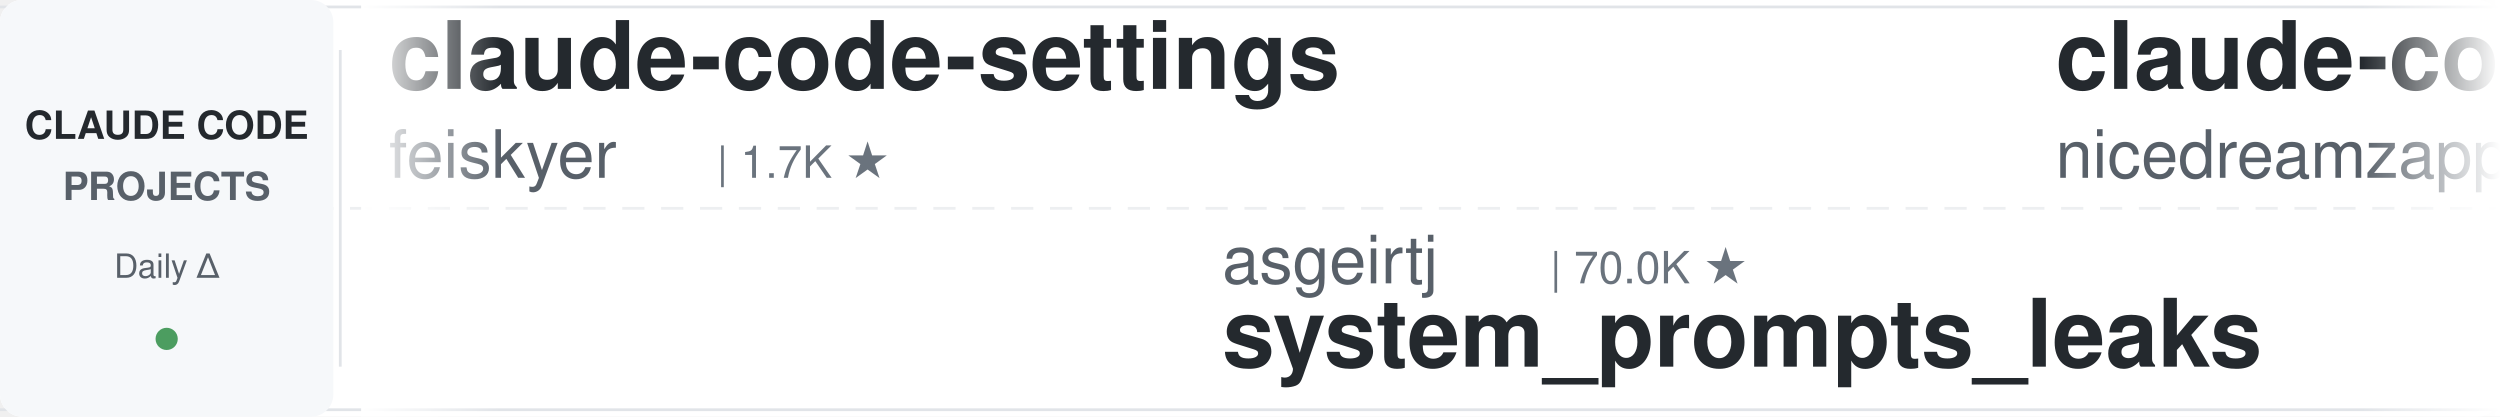
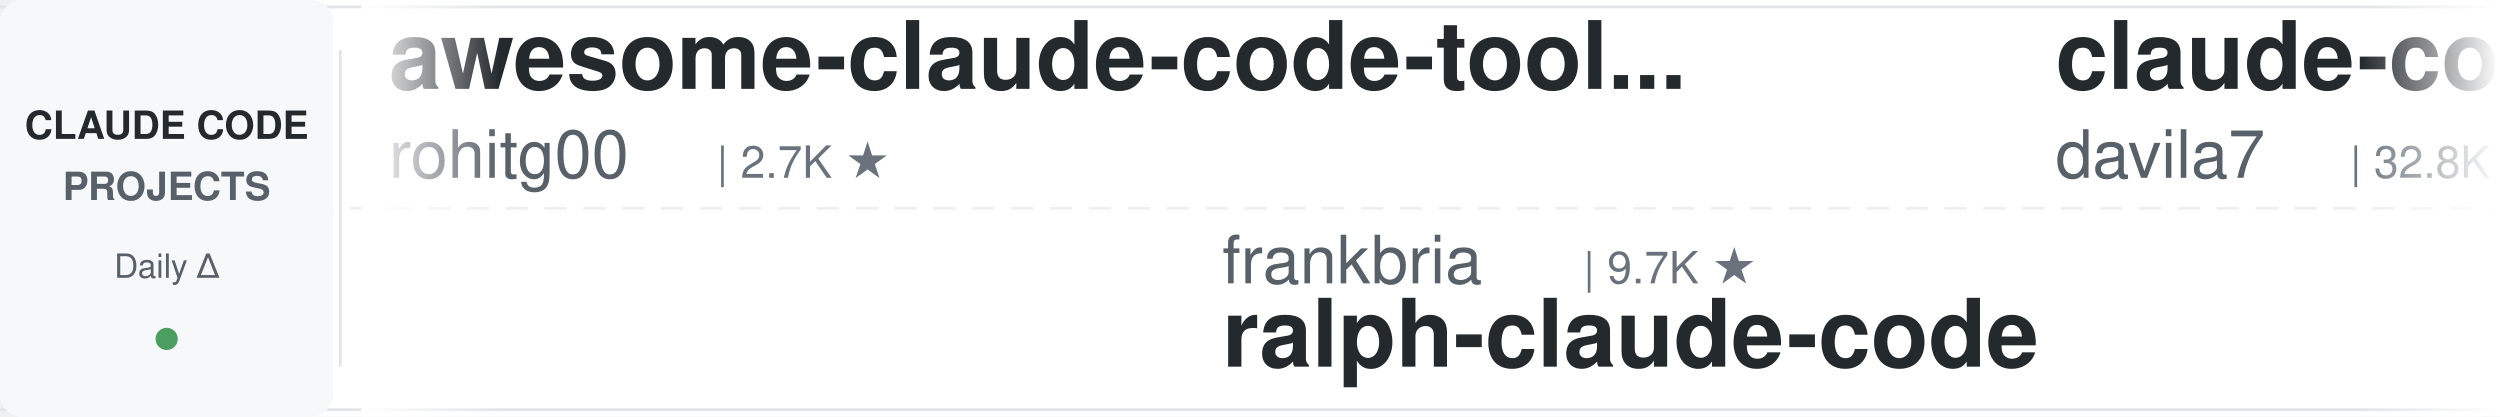
<svg xmlns="http://www.w3.org/2000/svg" width="900" height="150">
  <defs>
    <linearGradient id="leftFade" x1="0%" y1="0%" x2="100%" y2="0%">
      <stop offset="0%" style="stop-color:#ffffff;stop-opacity:1" />
      <stop offset="100%" style="stop-color:#ffffff;stop-opacity:0" />
    </linearGradient>
    <linearGradient id="rightFade" x1="0%" y1="0%" x2="100%" y2="0%">
      <stop offset="0%" style="stop-color:#ffffff;stop-opacity:0" />
      <stop offset="100%" style="stop-color:#ffffff;stop-opacity:1" />
    </linearGradient>
  </defs>
  <rect width="900" height="150" fill="#ffffff" rx="8" />
  <rect x="0" y="2" width="900" height="1" fill="#e1e4e8" />
  <rect x="0" y="147" width="900" height="1" fill="#e1e4e8" />
  <line x1="0" y1="75" x2="900" y2="75" stroke="#e1e4e8" stroke-width="1" stroke-dasharray="8 6" opacity="0.6" />
  <rect x="0" y="0" width="120" height="150" fill="#f6f8fa" rx="8" />
  <text x="60" y="50" font-family="-apple-system, BlinkMacSystemFont, 'Segoe UI', Helvetica, Arial, sans-serif" font-size="14" font-weight="600" fill="#24292e" text-anchor="middle">CLAUDE CODE</text>
  <text x="60" y="72" font-family="-apple-system, BlinkMacSystemFont, 'Segoe UI', Helvetica, Arial, sans-serif" font-size="14" font-weight="600" fill="#586069" text-anchor="middle">PROJECTS</text>
  <text x="60" y="100" font-family="-apple-system, BlinkMacSystemFont, 'Segoe UI', Helvetica, Arial, sans-serif" font-size="12" font-weight="500" fill="#586069" text-anchor="middle">Daily Δ</text>
  <circle cx="60" cy="122" r="4" fill="#22863a" opacity="0.8" />
  <rect x="122" y="18" width="1" height="114" fill="#e1e4e8" />
  <clipPath id="tickerClip">
    <rect x="130" y="0" width="770" height="150" />
  </clipPath>
  <g clip-path="url(#tickerClip)">
    <g id="tickerItems">
      <animateTransform attributeName="transform" attributeType="XML" type="translate" from="0 0" to="-3000 0" dur="54s" repeatCount="indefinite" />
      <g transform="translate(0, 0)">
+         <text x="140" y="32" font-family="-apple-system, BlinkMacSystemFont, 'Segoe UI', Helvetica, Arial, sans-serif" font-size="34" font-weight="600" fill="#24292e">awesome-claude-code-tool...</text>
+         <text x="140" y="64" font-family="-apple-system, BlinkMacSystemFont, 'Segoe UI', Helvetica, Arial, sans-serif" font-size="24" font-weight="400" fill="#586069">rohitg00</text>
+         <text x="258" y="64" font-family="-apple-system, BlinkMacSystemFont, 'Segoe UI', Helvetica, Arial, sans-serif" font-size="16" font-weight="500" fill="#6a737d">| 2.7K ★</text>
+       </g>
+       <g transform="translate(300, 0)">
+         <text x="140" y="102" font-family="-apple-system, BlinkMacSystemFont, 'Segoe UI', Helvetica, Arial, sans-serif" font-size="24" font-weight="400" fill="#586069">frankbria</text>
+         <text x="270" y="102" font-family="-apple-system, BlinkMacSystemFont, 'Segoe UI', Helvetica, Arial, sans-serif" font-size="16" font-weight="500" fill="#6a737d">| 9.7K ★</text>
+         <text x="140" y="132" font-family="-apple-system, BlinkMacSystemFont, 'Segoe UI', Helvetica, Arial, sans-serif" font-size="34" font-weight="600" fill="#24292e">ralph-claude-code</text>
+       </g>
+       <g transform="translate(600, 0)">
+         <text x="140" y="32" font-family="-apple-system, BlinkMacSystemFont, 'Segoe UI', Helvetica, Arial, sans-serif" font-size="34" font-weight="600" fill="#24292e">claude-code-templates</text>
+         <text x="140" y="64" font-family="-apple-system, BlinkMacSystemFont, 'Segoe UI', Helvetica, Arial, sans-serif" font-size="24" font-weight="400" fill="#586069">davila7</text>
+         <text x="246" y="64" font-family="-apple-system, BlinkMacSystemFont, 'Segoe UI', Helvetica, Arial, sans-serif" font-size="16" font-weight="500" fill="#6a737d">| 32.8K ★</text>
+       </g>
+       <g transform="translate(900, 0)">
+         <text x="140" y="102" font-family="-apple-system, BlinkMacSystemFont, 'Segoe UI', Helvetica, Arial, sans-serif" font-size="24" font-weight="400" fill="#586069">Piebald-AI</text>
+         <text x="282" y="102" font-family="-apple-system, BlinkMacSystemFont, 'Segoe UI', Helvetica, Arial, sans-serif" font-size="16" font-weight="500" fill="#6a737d">| 13.0K ★</text>
+         <text x="140" y="132" font-family="-apple-system, BlinkMacSystemFont, 'Segoe UI', Helvetica, Arial, sans-serif" font-size="34" font-weight="600" fill="#24292e">claude-code-system-promp...</text>
+       </g>
+       <g transform="translate(1200, 0)">
        <text x="140" y="32" font-family="-apple-system, BlinkMacSystemFont, 'Segoe UI', Helvetica, Arial, sans-serif" font-size="34" font-weight="600" fill="#24292e">claude-code-settings</text>
        <text x="140" y="64" font-family="-apple-system, BlinkMacSystemFont, 'Segoe UI', Helvetica, Arial, sans-serif" font-size="24" font-weight="400" fill="#586069">feiskyer</text>
        <text x="258" y="64" font-family="-apple-system, BlinkMacSystemFont, 'Segoe UI', Helvetica, Arial, sans-serif" font-size="16" font-weight="500" fill="#6a737d">| 1.7K ★</text>
      </g>
-       <g transform="translate(300, 0)">
-         <text x="140" y="102" font-family="-apple-system, BlinkMacSystemFont, 'Segoe UI', Helvetica, Arial, sans-serif" font-size="24" font-weight="400" fill="#586069">asgeirtj</text>
-         <text x="258" y="102" font-family="-apple-system, BlinkMacSystemFont, 'Segoe UI', Helvetica, Arial, sans-serif" font-size="16" font-weight="500" fill="#6a737d">| 70.0K ★</text>
-         <text x="140" y="132" font-family="-apple-system, BlinkMacSystemFont, 'Segoe UI', Helvetica, Arial, sans-serif" font-size="34" font-weight="600" fill="#24292e">system_prompts_leaks</text>
+       <g transform="translate(1500, 0)">
+         <text x="140" y="102" font-family="-apple-system, BlinkMacSystemFont, 'Segoe UI', Helvetica, Arial, sans-serif" font-size="24" font-weight="400" fill="#586069">WorldFlowAI</text>
+         <text x="294" y="102" font-family="-apple-system, BlinkMacSystemFont, 'Segoe UI', Helvetica, Arial, sans-serif" font-size="16" font-weight="500" fill="#6a737d">| 5.2K ★</text>
+         <text x="140" y="132" font-family="-apple-system, BlinkMacSystemFont, 'Segoe UI', Helvetica, Arial, sans-serif" font-size="34" font-weight="600" fill="#24292e">everything-claude-code</text>
      </g>
-       <g transform="translate(600, 0)">
+       <g transform="translate(1800, 0)">
        <text x="140" y="32" font-family="-apple-system, BlinkMacSystemFont, 'Segoe UI', Helvetica, Arial, sans-serif" font-size="34" font-weight="600" fill="#24292e">claude-code-local</text>
        <text x="140" y="64" font-family="-apple-system, BlinkMacSystemFont, 'Segoe UI', Helvetica, Arial, sans-serif" font-size="24" font-weight="400" fill="#586069">nicedreamzapp</text>
        <text x="318" y="64" font-family="-apple-system, BlinkMacSystemFont, 'Segoe UI', Helvetica, Arial, sans-serif" font-size="16" font-weight="500" fill="#6a737d">| 3.4K ★</text>
      </g>
-       <g transform="translate(900, 0)">
-         <text x="140" y="102" font-family="-apple-system, BlinkMacSystemFont, 'Segoe UI', Helvetica, Arial, sans-serif" font-size="24" font-weight="400" fill="#586069">Cranot</text>
-         <text x="234" y="102" font-family="-apple-system, BlinkMacSystemFont, 'Segoe UI', Helvetica, Arial, sans-serif" font-size="16" font-weight="500" fill="#6a737d">| 2.9K ★</text>
-         <text x="140" y="132" font-family="-apple-system, BlinkMacSystemFont, 'Segoe UI', Helvetica, Arial, sans-serif" font-size="34" font-weight="600" fill="#24292e">claude-code-guide</text>
-       </g>
-       <g transform="translate(1200, 0)">
-         <text x="140" y="32" font-family="-apple-system, BlinkMacSystemFont, 'Segoe UI', Helvetica, Arial, sans-serif" font-size="34" font-weight="600" fill="#24292e">free-claude-code</text>
-         <text x="140" y="64" font-family="-apple-system, BlinkMacSystemFont, 'Segoe UI', Helvetica, Arial, sans-serif" font-size="24" font-weight="400" fill="#586069">Alishahryar1</text>
-         <text x="306" y="64" font-family="-apple-system, BlinkMacSystemFont, 'Segoe UI', Helvetica, Arial, sans-serif" font-size="16" font-weight="500" fill="#6a737d">| 62.4K ★</text>
-       </g>
-       <g transform="translate(1500, 0)">
-         <text x="140" y="102" font-family="-apple-system, BlinkMacSystemFont, 'Segoe UI', Helvetica, Arial, sans-serif" font-size="24" font-weight="400" fill="#586069">disler</text>
-         <text x="234" y="102" font-family="-apple-system, BlinkMacSystemFont, 'Segoe UI', Helvetica, Arial, sans-serif" font-size="16" font-weight="500" fill="#6a737d">| 1.7K ★</text>
-         <text x="140" y="132" font-family="-apple-system, BlinkMacSystemFont, 'Segoe UI', Helvetica, Arial, sans-serif" font-size="34" font-weight="600" fill="#24292e">pi-vs-claude-code</text>
-       </g>
-       <g transform="translate(1800, 0)">
-         <text x="140" y="32" font-family="-apple-system, BlinkMacSystemFont, 'Segoe UI', Helvetica, Arial, sans-serif" font-size="34" font-weight="600" fill="#24292e">claude-code-harness</text>
-         <text x="140" y="64" font-family="-apple-system, BlinkMacSystemFont, 'Segoe UI', Helvetica, Arial, sans-serif" font-size="24" font-weight="400" fill="#586069">Chachamaru127</text>
-         <text x="318" y="64" font-family="-apple-system, BlinkMacSystemFont, 'Segoe UI', Helvetica, Arial, sans-serif" font-size="16" font-weight="500" fill="#6a737d">| 3.2K ★</text>
-       </g>
      <g transform="translate(2100, 0)">
-         <text x="140" y="102" font-family="-apple-system, BlinkMacSystemFont, 'Segoe UI', Helvetica, Arial, sans-serif" font-size="24" font-weight="400" fill="#586069">daymade</text>
-         <text x="246" y="102" font-family="-apple-system, BlinkMacSystemFont, 'Segoe UI', Helvetica, Arial, sans-serif" font-size="16" font-weight="500" fill="#6a737d">| 1.5K ★</text>
-         <text x="140" y="132" font-family="-apple-system, BlinkMacSystemFont, 'Segoe UI', Helvetica, Arial, sans-serif" font-size="34" font-weight="600" fill="#24292e">claude-code-skills</text>
+         <text x="140" y="102" font-family="-apple-system, BlinkMacSystemFont, 'Segoe UI', Helvetica, Arial, sans-serif" font-size="24" font-weight="400" fill="#586069">Windy3f3f3f3f</text>
+         <text x="318" y="102" font-family="-apple-system, BlinkMacSystemFont, 'Segoe UI', Helvetica, Arial, sans-serif" font-size="16" font-weight="500" fill="#6a737d">| 3.8K ★</text>
+         <text x="140" y="132" font-family="-apple-system, BlinkMacSystemFont, 'Segoe UI', Helvetica, Arial, sans-serif" font-size="34" font-weight="600" fill="#24292e">how-claude-code-works</text>
      </g>
      <g transform="translate(2400, 0)">
-         <text x="140" y="32" font-family="-apple-system, BlinkMacSystemFont, 'Segoe UI', Helvetica, Arial, sans-serif" font-size="34" font-weight="600" fill="#24292e">how-claude-code-works</text>
-         <text x="140" y="64" font-family="-apple-system, BlinkMacSystemFont, 'Segoe UI', Helvetica, Arial, sans-serif" font-size="24" font-weight="400" fill="#586069">Windy3f3f3f3f</text>
-         <text x="318" y="64" font-family="-apple-system, BlinkMacSystemFont, 'Segoe UI', Helvetica, Arial, sans-serif" font-size="16" font-weight="500" fill="#6a737d">| 3.8K ★</text>
+         <text x="140" y="32" font-family="-apple-system, BlinkMacSystemFont, 'Segoe UI', Helvetica, Arial, sans-serif" font-size="34" font-weight="600" fill="#24292e">Auto-claude-code-researc...</text>
+         <text x="140" y="64" font-family="-apple-system, BlinkMacSystemFont, 'Segoe UI', Helvetica, Arial, sans-serif" font-size="24" font-weight="400" fill="#586069">wanshuiyin</text>
+         <text x="282" y="64" font-family="-apple-system, BlinkMacSystemFont, 'Segoe UI', Helvetica, Arial, sans-serif" font-size="16" font-weight="500" fill="#6a737d">| 17.9K ★</text>
      </g>
      <g transform="translate(2700, 0)">
-         <text x="140" y="102" font-family="-apple-system, BlinkMacSystemFont, 'Segoe UI', Helvetica, Arial, sans-serif" font-size="24" font-weight="400" fill="#586069">andrew-kramer-inno</text>
-         <text x="378" y="102" font-family="-apple-system, BlinkMacSystemFont, 'Segoe UI', Helvetica, Arial, sans-serif" font-size="16" font-weight="500" fill="#6a737d">| 593 ★</text>
-         <text x="140" y="132" font-family="-apple-system, BlinkMacSystemFont, 'Segoe UI', Helvetica, Arial, sans-serif" font-size="34" font-weight="600" fill="#24292e">claude-code-source-build</text>
+         <text x="140" y="102" font-family="-apple-system, BlinkMacSystemFont, 'Segoe UI', Helvetica, Arial, sans-serif" font-size="24" font-weight="400" fill="#586069">AICoderTudou</text>
+         <text x="306" y="102" font-family="-apple-system, BlinkMacSystemFont, 'Segoe UI', Helvetica, Arial, sans-serif" font-size="16" font-weight="500" fill="#6a737d">| 493 ★</text>
+         <text x="140" y="132" font-family="-apple-system, BlinkMacSystemFont, 'Segoe UI', Helvetica, Arial, sans-serif" font-size="34" font-weight="600" fill="#24292e">claude-code-tudou</text>
      </g>
      <g transform="translate(3000, 0)">
-         <text x="140" y="32" font-family="-apple-system, BlinkMacSystemFont, 'Segoe UI', Helvetica, Arial, sans-serif" font-size="34" font-weight="600" fill="#24292e">claude-code-settings</text>
-         <text x="140" y="64" font-family="-apple-system, BlinkMacSystemFont, 'Segoe UI', Helvetica, Arial, sans-serif" font-size="24" font-weight="400" fill="#586069">feiskyer</text>
-         <text x="258" y="64" font-family="-apple-system, BlinkMacSystemFont, 'Segoe UI', Helvetica, Arial, sans-serif" font-size="16" font-weight="500" fill="#6a737d">| 1.7K ★</text>
+         <text x="140" y="32" font-family="-apple-system, BlinkMacSystemFont, 'Segoe UI', Helvetica, Arial, sans-serif" font-size="34" font-weight="600" fill="#24292e">awesome-claude-code-tool...</text>
+         <text x="140" y="64" font-family="-apple-system, BlinkMacSystemFont, 'Segoe UI', Helvetica, Arial, sans-serif" font-size="24" font-weight="400" fill="#586069">rohitg00</text>
+         <text x="258" y="64" font-family="-apple-system, BlinkMacSystemFont, 'Segoe UI', Helvetica, Arial, sans-serif" font-size="16" font-weight="500" fill="#6a737d">| 2.7K ★</text>
      </g>
      <g transform="translate(3300, 0)">
-         <text x="140" y="102" font-family="-apple-system, BlinkMacSystemFont, 'Segoe UI', Helvetica, Arial, sans-serif" font-size="24" font-weight="400" fill="#586069">asgeirtj</text>
-         <text x="258" y="102" font-family="-apple-system, BlinkMacSystemFont, 'Segoe UI', Helvetica, Arial, sans-serif" font-size="16" font-weight="500" fill="#6a737d">| 70.0K ★</text>
-         <text x="140" y="132" font-family="-apple-system, BlinkMacSystemFont, 'Segoe UI', Helvetica, Arial, sans-serif" font-size="34" font-weight="600" fill="#24292e">system_prompts_leaks</text>
+         <text x="140" y="102" font-family="-apple-system, BlinkMacSystemFont, 'Segoe UI', Helvetica, Arial, sans-serif" font-size="24" font-weight="400" fill="#586069">frankbria</text>
+         <text x="270" y="102" font-family="-apple-system, BlinkMacSystemFont, 'Segoe UI', Helvetica, Arial, sans-serif" font-size="16" font-weight="500" fill="#6a737d">| 9.7K ★</text>
+         <text x="140" y="132" font-family="-apple-system, BlinkMacSystemFont, 'Segoe UI', Helvetica, Arial, sans-serif" font-size="34" font-weight="600" fill="#24292e">ralph-claude-code</text>
      </g>
      <g transform="translate(3600, 0)">
-         <text x="140" y="32" font-family="-apple-system, BlinkMacSystemFont, 'Segoe UI', Helvetica, Arial, sans-serif" font-size="34" font-weight="600" fill="#24292e">claude-code-local</text>
-         <text x="140" y="64" font-family="-apple-system, BlinkMacSystemFont, 'Segoe UI', Helvetica, Arial, sans-serif" font-size="24" font-weight="400" fill="#586069">nicedreamzapp</text>
-         <text x="318" y="64" font-family="-apple-system, BlinkMacSystemFont, 'Segoe UI', Helvetica, Arial, sans-serif" font-size="16" font-weight="500" fill="#6a737d">| 3.4K ★</text>
+         <text x="140" y="32" font-family="-apple-system, BlinkMacSystemFont, 'Segoe UI', Helvetica, Arial, sans-serif" font-size="34" font-weight="600" fill="#24292e">claude-code-templates</text>
+         <text x="140" y="64" font-family="-apple-system, BlinkMacSystemFont, 'Segoe UI', Helvetica, Arial, sans-serif" font-size="24" font-weight="400" fill="#586069">davila7</text>
+         <text x="246" y="64" font-family="-apple-system, BlinkMacSystemFont, 'Segoe UI', Helvetica, Arial, sans-serif" font-size="16" font-weight="500" fill="#6a737d">| 32.8K ★</text>
      </g>
      <g transform="translate(3900, 0)">
-         <text x="140" y="102" font-family="-apple-system, BlinkMacSystemFont, 'Segoe UI', Helvetica, Arial, sans-serif" font-size="24" font-weight="400" fill="#586069">Cranot</text>
-         <text x="234" y="102" font-family="-apple-system, BlinkMacSystemFont, 'Segoe UI', Helvetica, Arial, sans-serif" font-size="16" font-weight="500" fill="#6a737d">| 2.9K ★</text>
-         <text x="140" y="132" font-family="-apple-system, BlinkMacSystemFont, 'Segoe UI', Helvetica, Arial, sans-serif" font-size="34" font-weight="600" fill="#24292e">claude-code-guide</text>
+         <text x="140" y="102" font-family="-apple-system, BlinkMacSystemFont, 'Segoe UI', Helvetica, Arial, sans-serif" font-size="24" font-weight="400" fill="#586069">Piebald-AI</text>
+         <text x="282" y="102" font-family="-apple-system, BlinkMacSystemFont, 'Segoe UI', Helvetica, Arial, sans-serif" font-size="16" font-weight="500" fill="#6a737d">| 13.0K ★</text>
+         <text x="140" y="132" font-family="-apple-system, BlinkMacSystemFont, 'Segoe UI', Helvetica, Arial, sans-serif" font-size="34" font-weight="600" fill="#24292e">claude-code-system-promp...</text>
      </g>
    </g>
  </g>
  <rect x="130" y="0" width="50" height="150" fill="url(#leftFade)" />
  <rect x="850" y="0" width="50" height="150" fill="url(#rightFade)" />
</svg>
